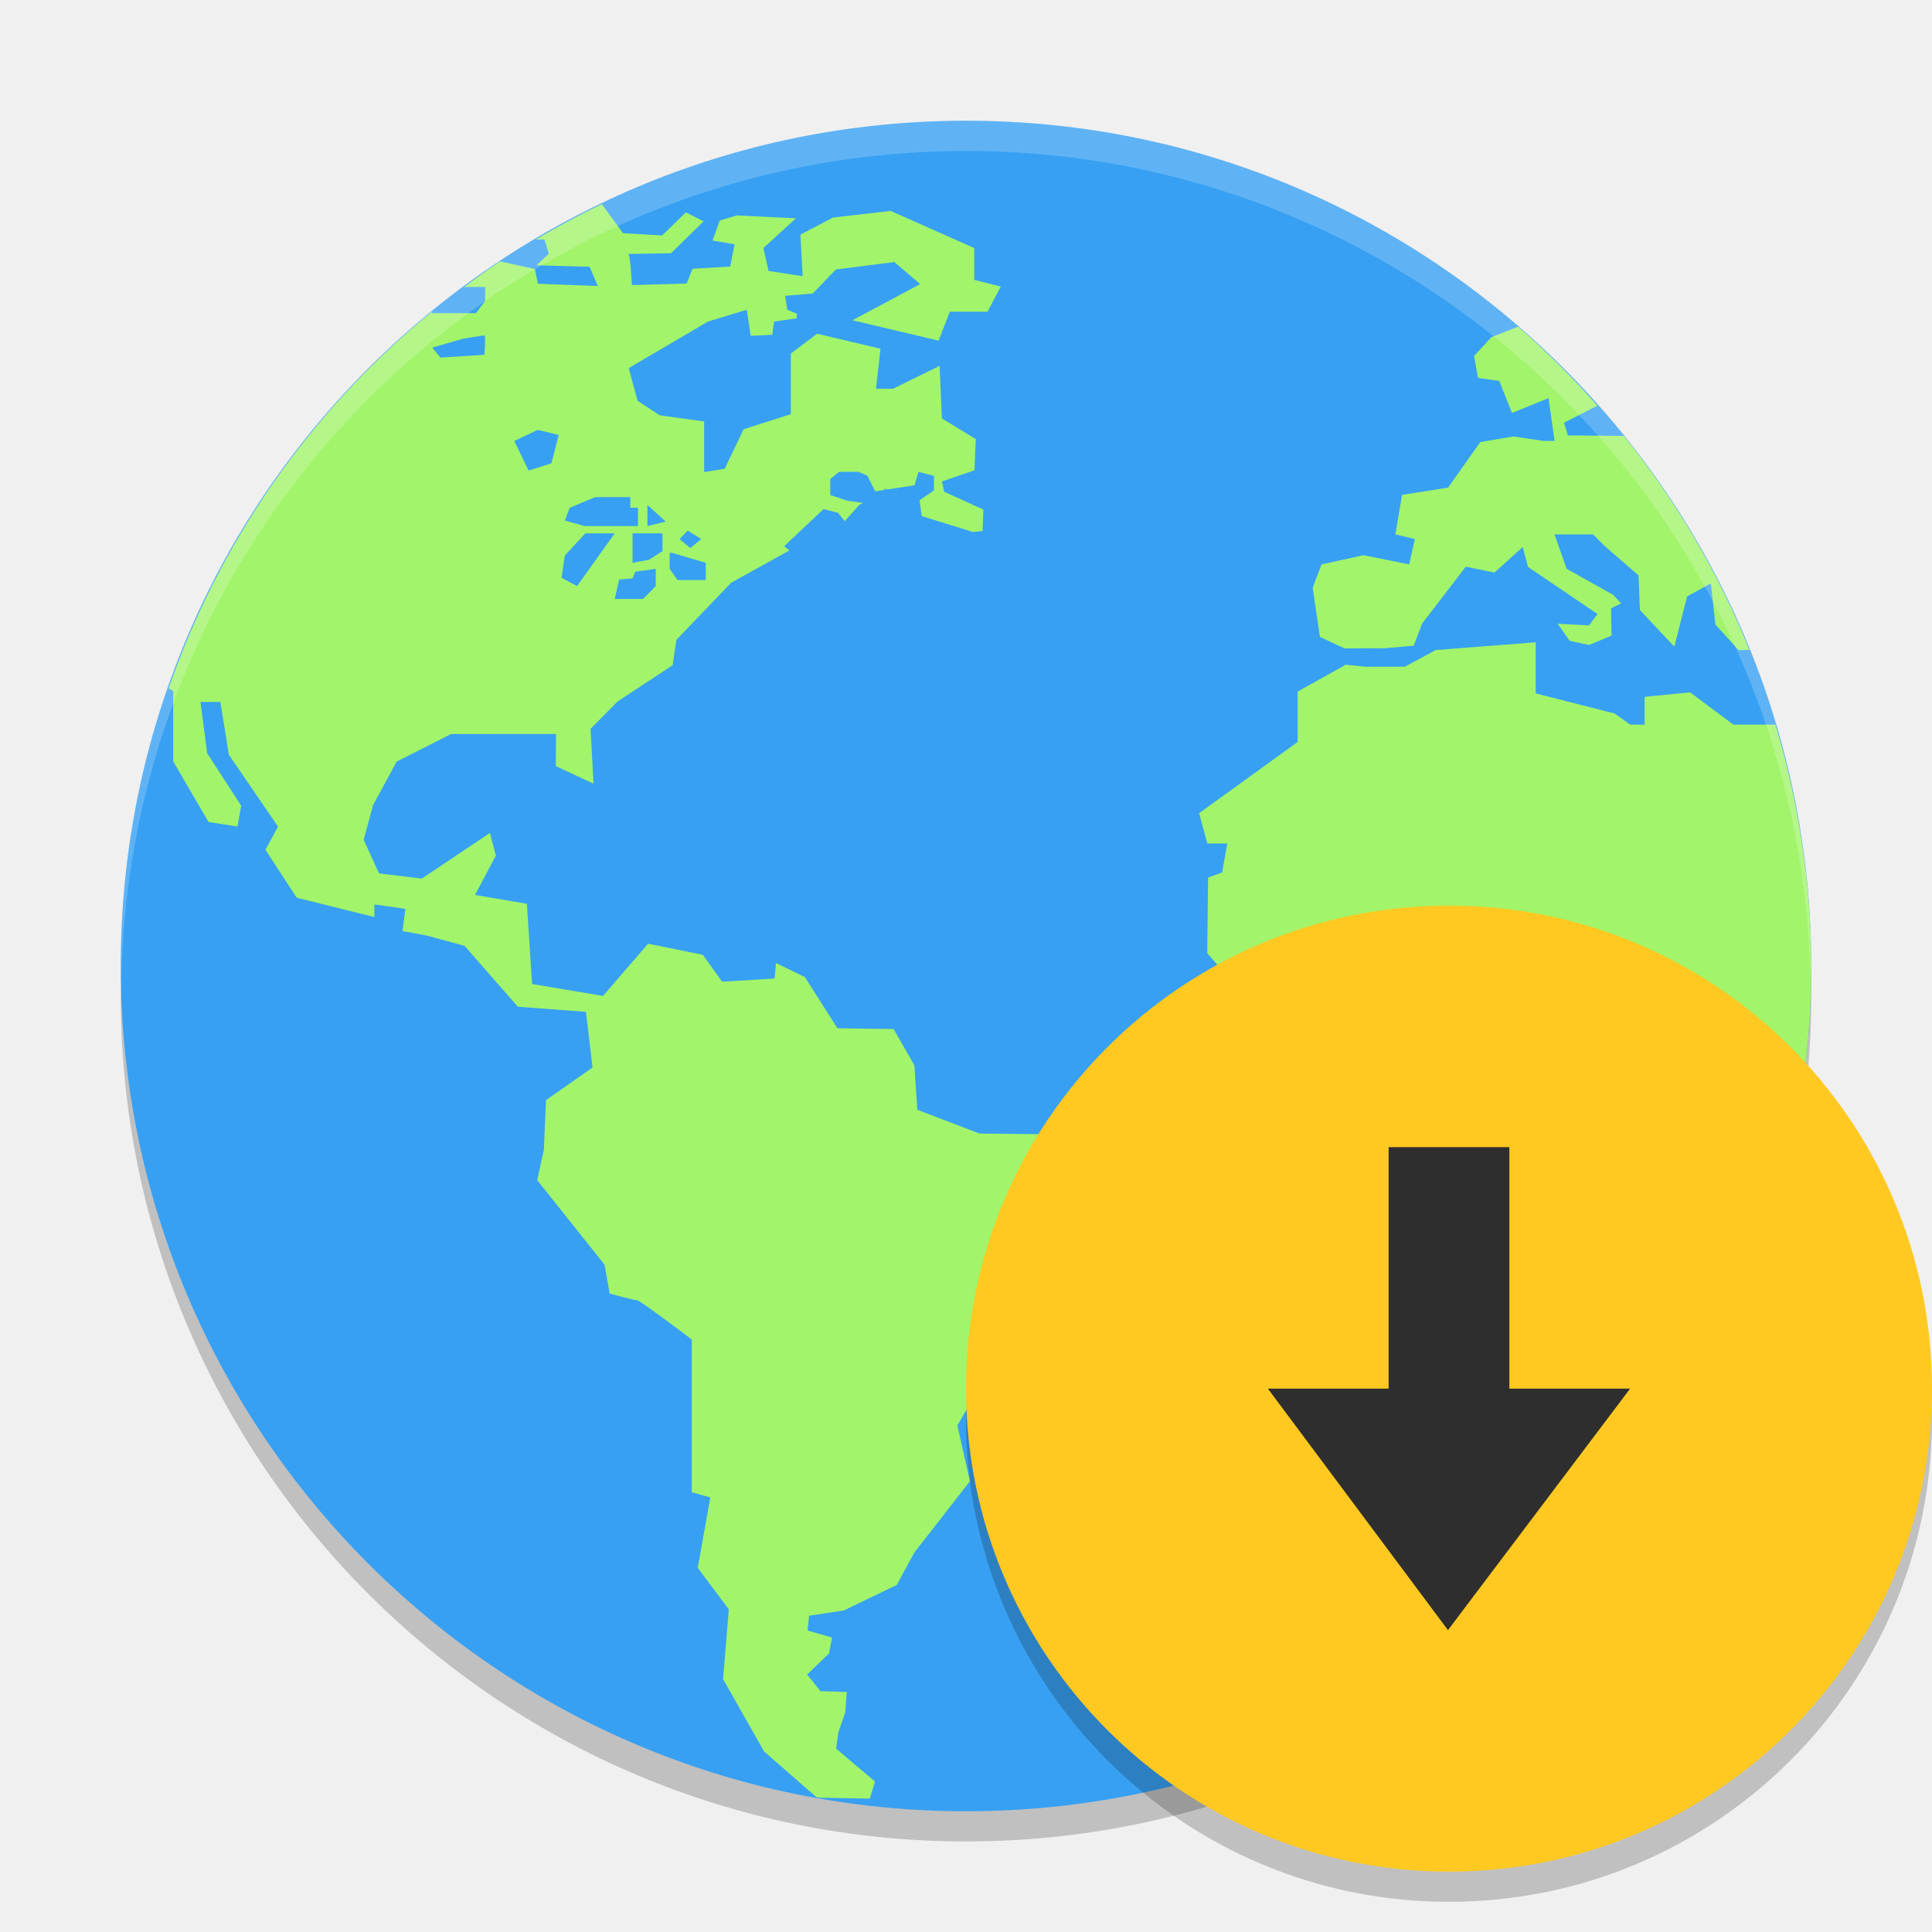
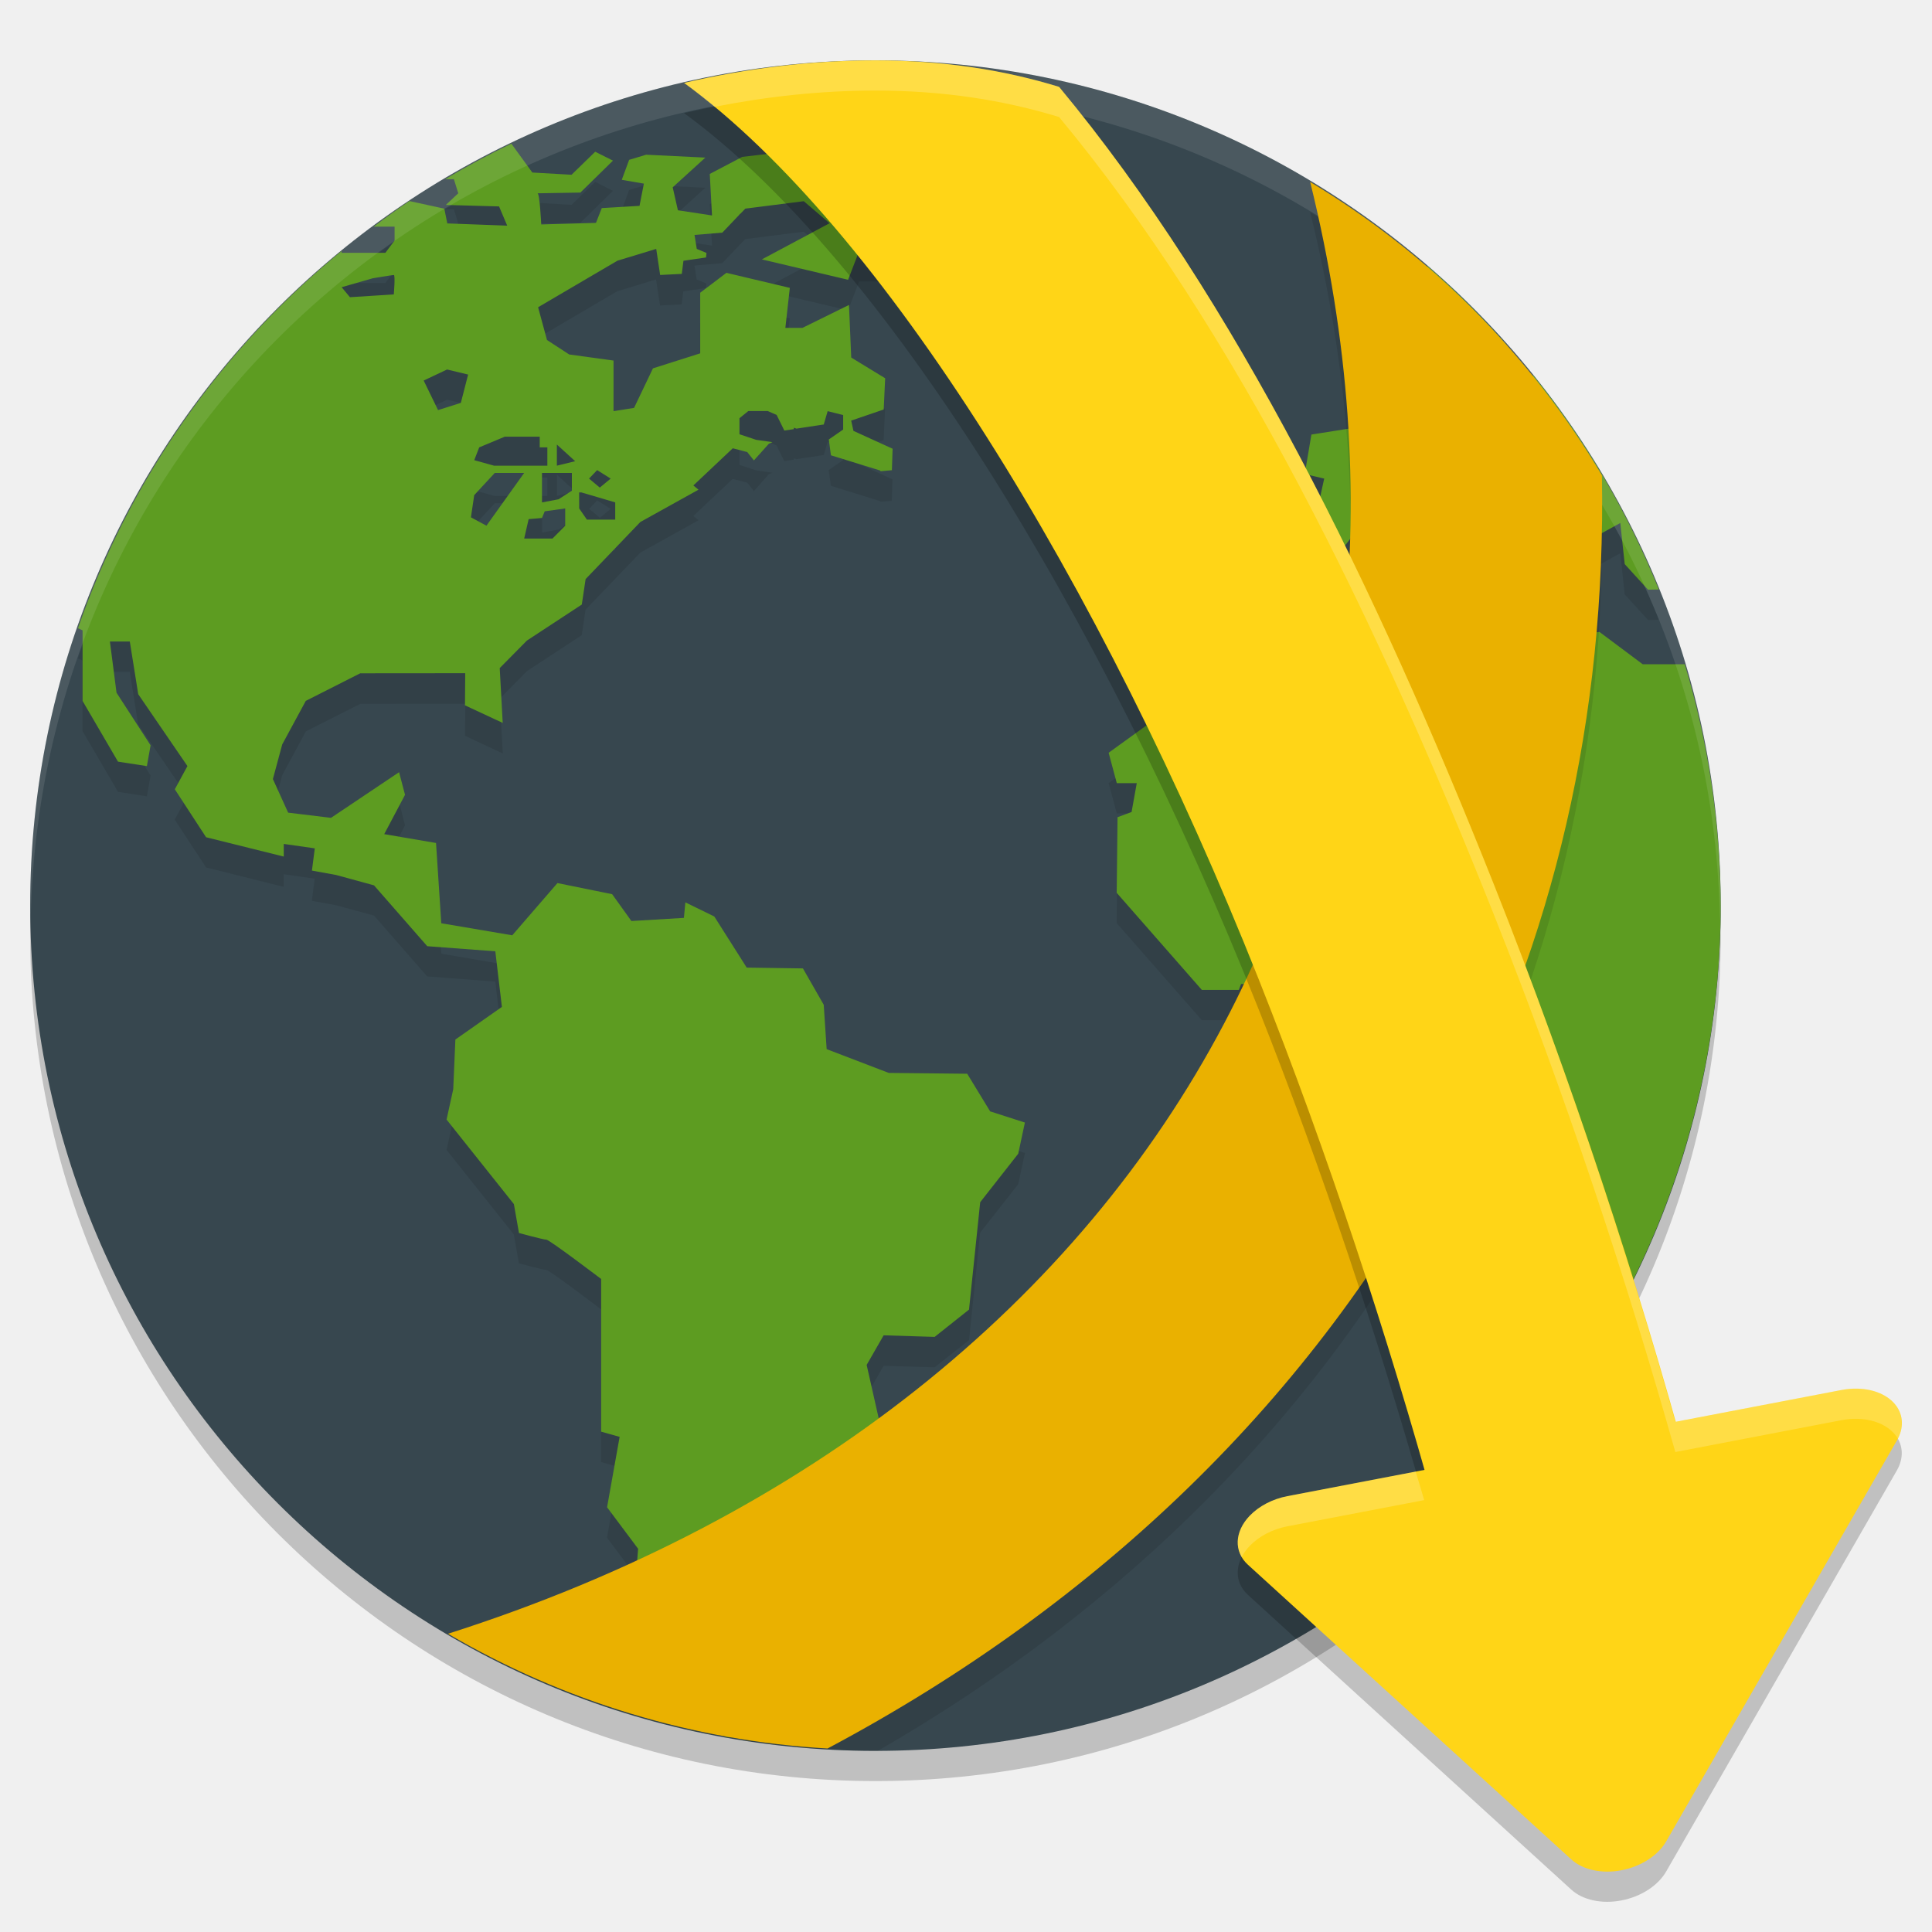
<svg xmlns="http://www.w3.org/2000/svg" width="64" height="64" version="1">
-   <path style="opacity:0.2" d="M 59.958,31.828 A 28,28 0 0 1 32,59 28,28 0 0 1 4.044,32.172 28,28 0 0 0 4,33 28,28 0 0 0 32,61 28,28 0 0 0 60,33 28,28 0 0 0 59.958,31.828 Z" />
-   <circle style="fill:#37a0f2" cx="32" cy="32" r="28" />
-   <path style="fill:#a2f46a" d="m 19.939,6.759 a 28,28 0 0 0 -2.19,1.176 l 0.287,0 0.145,0.468 -0.413,0.385 1.764,0.049 0.271,0.637 -1.985,-0.074 -0.098,-0.489 -1.157,-0.252 a 28,28 0 0 0 -1.184,0.848 l 0.692,0 0,0.462 -0.304,0.405 -1.449,0 0,-0.06 a 28,28 0 0 0 -8.734,12.496 l 0.153,0.074 0,2.338 1.173,2.01 0.957,0.148 0.123,-0.689 -1.129,-1.742 -0.219,-1.695 0.659,0 0.279,1.745 1.63,2.382 -0.418,0.768 1.036,1.589 2.573,0.64 0,-0.418 1.028,0.148 -0.096,0.736 0.807,0.148 1.25,0.342 1.764,2.015 2.256,0.17 0.219,1.843 -1.542,1.08 -0.071,1.646 -0.221,1.006 2.231,2.8 0.17,0.957 c 0,0 0.809,0.221 0.908,0.221 0.098,0 1.813,1.302 1.813,1.302 l 0,5.059 0.613,0.172 -0.416,2.332 1.028,1.375 -0.189,2.313 1.359,2.395 1.734,1.515 a 28,28 0 0 0 0.093,0.016 l 1.676,0.03 0.17,-0.566 -1.288,-1.088 0.074,-0.541 0.23,-0.662 0.049,-0.675 -0.872,-0.027 -0.44,-0.552 0.725,-0.7 0.098,-0.525 -0.809,-0.232 0.049,-0.489 1.151,-0.175 1.753,-0.845 0.588,-1.08 1.837,-2.357 -0.416,-1.843 0.563,-0.982 1.69,0.052 1.137,-0.905 0.369,-3.557 1.261,-1.605 0.221,-1.034 -1.151,-0.369 -0.76,-1.247 -2.598,-0.027 -2.059,-0.787 -0.096,-1.471 -0.689,-1.203 -1.862,-0.027 -1.075,-1.693 -0.957,-0.468 -0.049,0.514 -1.739,0.104 -0.637,-0.889 -1.813,-0.369 -1.496,1.731 -2.348,-0.396 -0.172,-2.658 -1.717,-0.292 0.689,-1.304 -0.197,-0.75 -2.256,1.512 -1.419,-0.172 -0.506,-1.114 0.309,-1.144 0.782,-1.444 1.802,-0.913 3.478,-0.003 -0.008,1.064 1.25,0.582 -0.098,-1.816 0.9,-0.911 1.818,-1.195 0.126,-0.842 1.813,-1.892 1.928,-1.069 -0.17,-0.142 1.304,-1.23 0.479,0.126 0.221,0.276 0.495,-0.552 0.12,-0.052 -0.541,-0.077 -0.552,-0.186 0,-0.53 0.293,-0.238 0.643,0 0.295,0.129 0.254,0.517 0.314,-0.046 0,-0.046 0.087,0.03 0.905,-0.137 0.129,-0.443 0.514,0.129 0,0.481 -0.476,0.328 0.071,0.525 1.635,0.506 c 0,0 0.003,0.009 0.005,0.022 l 0.377,-0.033 0.025,-0.711 -1.299,-0.593 -0.074,-0.339 1.077,-0.369 0.046,-1.034 -1.124,-0.686 -0.074,-1.742 -1.545,0.76 -0.563,0 0.148,-1.326 -2.1,-0.498 -0.87,0.659 0,2.007 -1.564,0.498 -0.626,1.31 -0.681,0.109 0,-1.676 -1.47,-0.203 -0.734,-0.479 -0.296,-1.085 2.628,-1.542 1.284,-0.391 0.131,0.864 0.716,-0.036 0.055,-0.435 0.749,-0.109 0.014,-0.15 -0.323,-0.134 -0.074,-0.462 0.921,-0.077 0.555,-0.582 0.03,-0.041 0.008,0.003 0.17,-0.175 1.936,-0.246 0.856,0.73 -2.245,1.198 2.857,0.675 0.369,-0.957 1.25,0 0.44,-0.834 -0.88,-0.221 0,-1.055 -2.77,-1.231 -1.91,0.221 -1.078,0.566 0.074,1.375 -1.129,-0.172 -0.172,-0.76 1.08,-0.984 -1.961,-0.096 -0.563,0.17 -0.243,0.662 0.733,0.126 -0.145,0.736 -1.25,0.074 -0.194,0.489 -1.813,0.052 c 0,0 -0.05,-1.031 -0.123,-1.031 -0.073,4.9e-5 1.419,-0.025 1.419,-0.025 l 1.08,-1.058 -0.588,-0.295 -0.784,0.763 -1.298,-0.074 -0.695,-0.954 z m 30.354,4.061 -0.891,0.35 -0.571,0.623 0.131,0.727 0.703,0.098 0.421,1.061 1.211,-0.489 0.2,1.416 -0.364,0 -0.995,-0.148 -1.102,0.186 -1.066,1.509 -1.526,0.241 -0.221,1.31 0.645,0.15 -0.186,0.842 -1.515,-0.304 -1.389,0.304 -0.295,0.774 0.241,1.627 0.815,0.383 1.367,-0.008 0.924,-0.082 0.282,-0.738 1.444,-1.879 0.952,0.194 0.935,-0.848 0.175,0.662 2.302,1.559 -0.282,0.377 -1.039,-0.055 0.399,0.566 0.64,0.139 0.746,-0.312 -0.016,-0.902 0.334,-0.167 -0.268,-0.284 -1.537,-0.859 -0.402,-1.14 1.277,0 0.407,0.405 1.099,0.952 0.046,1.148 1.14,1.214 0.424,-1.665 0.787,-0.432 0.148,1.362 0.771,0.848 0.358,-0.005 a 28,28 0 0 0 -4.158,-7.09 l -1.857,-0.016 -0.126,-0.421 1.105,-0.563 a 28,28 0 0 0 -2.625,-2.62 z m -34.248,0.29 c 0.056,0 0,0.643 0,0.643 l -1.452,0.093 -0.276,-0.331 1.028,-0.295 c 0,0 0.644,-0.109 0.7,-0.109 z m 1.766,3.131 0.697,0.167 -0.241,0.938 -0.755,0.241 -0.476,-0.979 0.774,-0.366 z m 1.911,2.226 1.157,0 0,0.353 0.254,0 0,0.607 -1.764,0 -0.659,-0.183 0.164,-0.424 0.848,-0.353 z m 1.725,0.26 0.607,0.552 -0.607,0.148 0,-0.7 z m 1.334,0.848 0.448,0.282 -0.361,0.298 -0.355,-0.298 0.268,-0.282 z m -3.391,0.093 0.973,0 -1.248,1.747 -0.514,-0.276 0.109,-0.736 0.681,-0.736 z m 1.564,0 0.99,0 0,0.588 -0.44,0.284 -0.55,0.104 0,-0.976 z m 1.23,0.645 0.074,0 1.121,0.331 0,0.571 -0.938,0 -0.257,-0.372 0,-0.53 z m -0.462,0.53 0,0.574 -0.421,0.424 -0.938,0 0.148,-0.643 0.443,-0.038 0.09,-0.221 0.678,-0.096 z m 29.148,2.434 -3.309,0.257 -1.025,0.552 -1.312,0 -0.645,-0.066 -1.594,0.889 0,1.671 -3.262,2.357 0.271,1.006 0.662,0 -0.172,0.957 -0.465,0.172 -0.027,2.505 2.819,3.216 1.225,0 0.077,-0.194 2.204,0 0.634,-0.591 1.252,0 0.684,0.689 1.865,0.194 -0.246,2.483 2.067,3.659 -1.088,2.086 0.074,0.982 0.856,0.859 0,2.362 1.127,1.518 0,1.034 a 28,28 0 0 0 6.46,-17.872 28,28 0 0 0 -1.19,-7.998 l -1.392,0 -1.433,-1.069 -1.507,0.148 0,0.921 -0.479,0 -0.514,-0.369 -2.614,-0.664 0,-1.693 z" />
-   <path style="opacity:0.2;fill:#ffffff" d="M 31.998 4 A 28 28 0 0 0 4 32 A 28 28 0 0 0 4.018 32.492 A 28 28 0 0 1 31.998 5 L 32 5 A 28 28 0 0 1 59.973 32.5 A 28 28 0 0 0 59.998 32 A 28 28 0 0 0 32 4 L 31.998 4 z" />
-   <path style="opacity:0.2" d="M 63.958,45.848 A 16,16 0 0 1 48,61 16,16 0 0 1 32.042,46.152 16,16 0 0 0 32,47 16,16 0 0 0 48,63 16,16 0 0 0 64,47 16,16 0 0 0 63.958,45.848 Z" />
-   <circle style="fill:#ffc921" cx="48" cy="46" r="16" />
-   <path style="fill:#2e2e2e" d="m 47.966,54 -5.966,-8 4,0 0,-8 4,0 0,8 4,0 z" />
+   <circle style="opacity:0.2" cx="29" cy="31" r="28" />
+   <circle style="fill:#37474f" cx="29" cy="30" r="28" />
+   <path style="opacity:0.1" d="m 16.938,5.758 a 28,28 0 0 0 -2.191,1.176 h 0.289 l 0.145,0.469 -0.41,0.387 1.762,0.047 0.27,0.637 -1.984,-0.074 -0.098,-0.488 -1.156,-0.25 A 28,28 0 0 0 12.379,8.508 h 0.691 V 8.969 L 12.766,9.375 h -1.449 v -0.062 A 28,28 0 0 0 2.582,21.809 l 0.152,0.074 v 2.336 l 1.176,2.012 0.957,0.148 0.121,-0.691 -1.129,-1.738 -0.219,-1.695 h 0.66 l 0.277,1.742 1.629,2.383 -0.418,0.77 1.039,1.586 2.57,0.641 v -0.418 l 1.027,0.148 -0.094,0.734 0.809,0.148 1.25,0.34 1.762,2.016 2.258,0.172 0.215,1.84 -1.539,1.082 -0.07,1.645 -0.223,1.008 2.23,2.801 0.168,0.957 c 0,0 0.811,0.219 0.91,0.219 0.098,0 1.812,1.305 1.812,1.305 v 5.059 l 0.613,0.172 -0.418,2.332 1.031,1.375 -0.191,2.312 0.785,1.387 a 28,28 0 0 0 3,0.629 l 0.035,-0.254 0.227,-0.664 0.051,-0.672 -0.871,-0.027 -0.441,-0.555 0.723,-0.699 0.098,-0.523 -0.809,-0.234 0.051,-0.488 1.148,-0.176 1.754,-0.844 0.59,-1.082 1.836,-2.355 -0.414,-1.844 0.562,-0.98 1.688,0.051 1.141,-0.902 0.367,-3.559 1.262,-1.605 0.223,-1.035 -1.152,-0.367 -0.762,-1.25 -2.598,-0.027 -2.059,-0.785 -0.094,-1.473 -0.691,-1.203 -1.859,-0.027 -1.074,-1.691 -0.957,-0.469 -0.051,0.516 -1.738,0.102 -0.637,-0.887 -1.812,-0.367 -1.496,1.73 -2.352,-0.402 -0.176,-2.656 -1.715,-0.293 0.688,-1.305 -0.195,-0.75 -2.258,1.516 -1.418,-0.176 -0.504,-1.109 0.309,-1.148 0.781,-1.445 1.801,-0.91 3.48,-0.004 -0.008,1.062 1.25,0.586 -0.102,-1.816 0.902,-0.914 1.816,-1.191 0.125,-0.844 1.816,-1.891 1.926,-1.07 -0.172,-0.141 1.305,-1.23 0.48,0.125 0.223,0.277 0.492,-0.555 0.121,-0.051 -0.539,-0.078 -0.555,-0.184 v -0.531 l 0.293,-0.238 h 0.641 l 0.297,0.129 0.254,0.516 0.316,-0.047 v -0.047 l 0.086,0.031 0.906,-0.137 0.129,-0.441 0.512,0.129 v 0.48 l -0.477,0.328 0.074,0.523 1.633,0.508 c 0,0 0.005,0.005 0.008,0.02 l 0.375,-0.031 0.023,-0.711 -1.297,-0.594 -0.074,-0.34 1.078,-0.367 0.047,-1.035 -1.125,-0.688 -0.074,-1.742 -1.543,0.762 h -0.562 l 0.148,-1.328 -2.102,-0.496 -0.871,0.66 v 2.008 l -1.562,0.496 -0.629,1.309 -0.68,0.109 v -1.676 l -1.469,-0.203 -0.734,-0.477 -0.293,-1.086 2.625,-1.543 1.285,-0.391 0.133,0.863 0.715,-0.035 0.055,-0.434 0.75,-0.109 0.012,-0.152 -0.32,-0.133 -0.074,-0.461 0.922,-0.078 0.555,-0.582 0.031,-0.039 h 0.008 l 0.168,-0.176 1.938,-0.246 0.855,0.73 -2.246,1.199 2.859,0.676 0.367,-0.957 h 1.25 L 30.152,8.481 29.27,8.262 V 7.203 l -2.77,-1.23 -1.91,0.223 -1.078,0.566 0.074,1.375 -1.129,-0.172 -0.172,-0.762 1.078,-0.984 -1.961,-0.094 -0.562,0.168 -0.242,0.664 0.73,0.125 -0.145,0.734 -1.25,0.074 -0.191,0.488 -1.813,0.055 c 0,0 -0.052,-1.031 -0.125,-1.031 -0.073,1.4e-4 1.422,-0.023 1.422,-0.023 L 20.305,6.321 19.715,6.024 18.934,6.785 17.633,6.711 Z m 30.355,4.063 -0.891,0.348 -0.574,0.625 0.133,0.727 0.703,0.098 0.422,1.062 1.211,-0.492 0.199,1.418 h -0.363 l -0.996,-0.148 -1.102,0.188 -1.066,1.508 -1.527,0.242 -0.219,1.309 0.645,0.152 -0.188,0.84 -1.516,-0.301 -1.387,0.301 -0.297,0.777 0.242,1.625 0.812,0.383 1.371,-0.008 0.922,-0.082 0.281,-0.738 1.445,-1.879 0.949,0.195 0.938,-0.848 0.176,0.66 2.301,1.559 -0.281,0.379 -1.039,-0.055 0.398,0.566 0.641,0.137 0.746,-0.309 -0.016,-0.906 0.332,-0.164 -0.266,-0.285 -1.539,-0.859 -0.402,-1.141 h 1.277 l 0.406,0.406 1.102,0.953 0.047,1.145 1.141,1.215 0.422,-1.664 0.789,-0.434 0.145,1.363 0.773,0.848 0.359,-0.008 a 28,28 0 0 0 -4.156,-7.09 l -1.859,-0.016 -0.125,-0.418 1.105,-0.566 a 28,28 0 0 0 -2.625,-2.617 z m -34.246,0.289 c 0.055,0 0,0.641 0,0.641 l -1.453,0.094 -0.277,-0.332 1.027,-0.293 c 0,0 0.647,-0.109 0.703,-0.109 z m 1.766,3.129 0.695,0.168 -0.242,0.938 -0.754,0.242 -0.477,-0.98 z m 1.91,2.227 h 1.156 v 0.352 h 0.254 v 0.609 H 16.371 L 15.711,16.242 15.875,15.817 Z m 1.727,0.262 0.605,0.551 -0.605,0.148 z m 1.332,0.848 0.449,0.281 -0.359,0.297 -0.355,-0.297 z m -3.391,0.094 h 0.973 l -1.246,1.746 -0.516,-0.277 0.109,-0.734 z m 1.566,0 h 0.988 v 0.586 l -0.441,0.285 -0.547,0.102 z m 1.23,0.645 h 0.074 l 1.121,0.328 v 0.574 h -0.938 L 19.188,17.844 Z m -0.465,0.531 v 0.574 l -0.422,0.422 h -0.938 l 0.148,-0.645 0.445,-0.035 0.09,-0.223 z m 29.148,2.434 -3.309,0.254 -1.023,0.555 h -1.312 l -0.645,-0.066 -1.594,0.887 v 1.672 l -3.262,2.359 0.27,1.004 h 0.66 l -0.172,0.957 -0.465,0.172 -0.027,2.504 2.82,3.215 h 1.227 l 0.074,-0.191 h 2.203 l 0.637,-0.59 h 1.25 l 0.684,0.688 1.867,0.195 -0.246,2.48 2.066,3.66 -1.09,2.086 0.074,0.98 0.855,0.859 v 2.363 l 0.742,0.996 a 28,28 0 0 0 6.793,-17.289 28,28 0 0 0 -1.141,-7.027 h -1.391 l -1.434,-1.07 -1.504,0.148 v 0.922 H 51 L 50.488,22.633 47.871,21.969 Z" />
+   <path style="fill:#5d9c21" d="M 16.939,4.759 A 28,28 0 0 0 14.748,5.935 h 0.287 l 0.146,0.468 -0.413,0.386 1.764,0.049 0.27,0.637 -1.985,-0.074 -0.098,-0.489 -1.156,-0.252 a 28,28 0 0 0 -1.184,0.848 h 0.692 V 7.969 L 12.766,8.374 H 11.317 v -0.06 A 28,28 0 0 0 2.583,20.81 l 0.153,0.073 v 2.338 l 1.173,2.01 0.957,0.147 0.123,-0.689 -1.129,-1.742 -0.219,-1.695 h 0.659 l 0.279,1.744 1.63,2.381 -0.418,0.769 1.036,1.589 2.573,0.64 v -0.419 l 1.028,0.147 -0.095,0.736 0.806,0.147 1.25,0.342 1.764,2.016 2.255,0.169 0.218,1.842 -1.541,1.081 -0.071,1.646 -0.221,1.005 2.23,2.8 0.169,0.958 c 0,0 0.809,0.221 0.909,0.221 0.098,0 1.813,1.302 1.813,1.302 v 5.058 l 0.612,0.172 -0.416,2.332 1.029,1.376 -0.189,2.313 1.359,2.395 1.733,1.515 a 28,28 0 0 0 0.092,0.017 l 1.677,0.029 0.169,-0.566 -1.288,-1.088 0.074,-0.542 0.23,-0.662 0.049,-0.675 -0.872,-0.028 -0.441,-0.552 0.725,-0.7 0.098,-0.525 -0.809,-0.232 0.049,-0.49 1.151,-0.175 1.753,-0.844 0.588,-1.081 1.838,-2.356 -0.416,-1.844 0.563,-0.981 1.69,0.052 1.138,-0.904 0.37,-3.557 1.26,-1.606 0.221,-1.033 -1.151,-0.37 -0.76,-1.247 -2.598,-0.027 -2.058,-0.788 -0.097,-1.47 -0.689,-1.204 -1.862,-0.027 -1.074,-1.693 -0.958,-0.468 -0.049,0.514 -1.739,0.104 -0.638,-0.889 -1.812,-0.368 -1.497,1.73 -2.351,-0.399 -0.174,-2.659 -1.716,-0.293 0.689,-1.303 -0.197,-0.749 -2.255,1.512 -1.42,-0.172 -0.505,-1.113 0.309,-1.147 0.781,-1.443 1.803,-0.913 3.478,-0.003 -0.008,1.064 1.25,0.582 -0.099,-1.816 0.9,-0.911 1.819,-1.194 0.126,-0.843 1.813,-1.891 1.926,-1.07 -0.169,-0.141 1.305,-1.231 0.479,0.125 0.221,0.277 0.496,-0.553 0.119,-0.052 -0.54,-0.077 -0.553,-0.185 v -0.531 l 0.293,-0.238 h 0.643 l 0.295,0.129 0.255,0.517 0.314,-0.046 v -0.048 l 0.088,0.031 0.904,-0.137 0.129,-0.442 0.514,0.129 v 0.48 l -0.476,0.329 0.071,0.525 1.635,0.505 c 0,0 0.003,0.008 0.006,0.022 l 0.378,-0.034 0.024,-0.711 -1.298,-0.592 -0.074,-0.34 1.077,-0.368 0.048,-1.035 -1.124,-0.686 -0.074,-1.742 -1.544,0.76 h -0.564 l 0.148,-1.326 -2.1,-0.498 -0.869,0.659 v 2.008 l -1.565,0.497 -0.626,1.31 -0.68,0.109 v -1.677 l -1.469,-0.202 -0.735,-0.479 -0.295,-1.085 2.628,-1.542 1.285,-0.391 0.13,0.864 0.717,-0.036 0.055,-0.435 0.749,-0.109 0.014,-0.15 -0.322,-0.134 -0.074,-0.462 0.921,-0.077 0.554,-0.582 0.031,-0.041 0.008,0.003 0.169,-0.175 1.936,-0.246 0.855,0.73 -2.244,1.198 2.857,0.675 0.368,-0.957 h 1.25 L 30.151,7.482 29.27,7.261 V 6.205 l -2.769,-1.23 -1.911,0.221 -1.078,0.566 0.074,1.375 -1.13,-0.172 -0.172,-0.76 1.081,-0.984 -1.961,-0.096 -0.563,0.17 -0.244,0.662 0.732,0.126 -0.144,0.736 -1.25,0.074 -0.193,0.49 -1.813,0.052 c 0,0 -0.05,-1.031 -0.123,-1.031 -0.073,1.4e-4 1.42,-0.025 1.42,-0.025 l 1.079,-1.058 -0.588,-0.295 -0.784,0.763 -1.299,-0.074 z m 30.353,4.061 -0.89,0.35 -0.573,0.623 0.132,0.727 0.703,0.098 0.421,1.061 1.211,-0.49 0.2,1.417 h -0.364 l -0.995,-0.147 -1.102,0.186 -1.067,1.509 -1.526,0.241 -0.221,1.309 0.645,0.15 -0.186,0.843 -1.515,-0.304 -1.389,0.304 -0.295,0.774 0.241,1.627 0.815,0.382 1.368,-0.008 0.924,-0.081 0.281,-0.738 1.443,-1.879 0.952,0.193 0.935,-0.847 0.175,0.662 2.302,1.558 -0.281,0.377 -1.039,-0.055 0.399,0.567 0.64,0.139 0.746,-0.311 -0.015,-0.903 0.333,-0.167 -0.268,-0.284 -1.537,-0.858 -0.402,-1.141 h 1.277 l 0.407,0.405 1.099,0.952 0.046,1.148 1.141,1.214 0.423,-1.665 0.788,-0.433 0.147,1.362 0.771,0.847 0.358,-0.006 A 28,28 0 0 0 50.795,12.44 l -1.856,-0.017 -0.126,-0.42 1.105,-0.564 a 28,28 0 0 0 -2.625,-2.619 z m -34.247,0.29 c 0.055,0 0,0.643 0,0.643 L 11.592,9.845 11.317,9.514 12.346,9.219 c 0,0 0.644,-0.109 0.7,-0.109 z m 1.765,3.13 0.697,0.168 -0.241,0.938 -0.755,0.239 -0.476,-0.979 z m 1.911,2.226 h 1.158 v 0.353 h 0.253 v 0.608 h -1.763 l -0.659,-0.183 0.164,-0.424 z m 1.726,0.26 0.606,0.552 -0.606,0.148 z m 1.334,0.847 0.448,0.281 -0.36,0.298 -0.356,-0.298 z m -3.391,0.094 h 0.973 l -1.249,1.747 -0.514,-0.277 0.109,-0.735 z m 1.564,0 h 0.99 v 0.588 l -0.44,0.284 -0.55,0.104 z m 1.231,0.645 h 0.074 l 1.121,0.33 v 0.571 h -0.938 L 19.186,16.843 Z m -0.462,0.531 v 0.574 l -0.421,0.423 h -0.938 l 0.148,-0.643 0.442,-0.038 0.091,-0.221 z m 29.148,2.433 -3.308,0.256 -1.025,0.553 h -1.313 l -0.645,-0.066 -1.593,0.889 v 1.67 l -3.262,2.358 0.27,1.007 h 0.662 l -0.172,0.956 -0.465,0.172 -0.028,2.505 2.82,3.216 h 1.225 l 0.076,-0.195 h 2.205 l 0.634,-0.589 h 1.252 l 0.683,0.689 1.866,0.193 -0.246,2.484 2.066,3.658 -1.088,2.086 0.074,0.983 0.855,0.858 v 2.362 l 1.127,1.518 v 1.035 a 28,28 0 0 0 6.458,-17.872 28,28 0 0 0 -1.19,-7.998 h -1.392 l -1.432,-1.07 -1.506,0.148 v 0.921 H 51.001 l -0.514,-0.37 -2.615,-0.664 z" />
+   <path style="opacity:0.1;fill:#ffffff" d="M 29 2 A 28 28 0 0 0 1 30 A 28 28 0 0 0 1.018 30.492 A 28 28 0 0 1 29 3 A 28 28 0 0 1 56.975 30.492 A 28 28 0 0 0 57 30 A 28 28 0 0 0 29 2 z" />
+   <path style="opacity:0.1" d="M 43.402 7.031 C 46.002 17.566 44.703 27.017 40.559 34.891 C 35.863 43.811 27.338 50.85 15.938 54.746 A 28 28 0 0 0 29 58 A 28 28 0 0 0 29.082 57.998 C 29.083 57.998 29.083 57.997 29.084 57.996 C 37.307 53.261 43.827 46.718 47.992 38.805 C 51.461 32.216 53.214 24.733 53.064 16.752 A 28 28 0 0 0 43.402 7.031 z" />
+   <path style="fill:#eab100" d="M 43.402,6.03 C 46.001,16.565 44.703,26.017 40.558,33.891 35.712,43.097 26.797,50.309 14.841,54.12 a 28,28 0 0 0 12.573,3.801 C 36.426,53.129 43.549,46.245 47.993,37.804 51.462,31.215 53.214,23.732 53.065,15.751 A 28,28 0 0 0 43.402,6.03 Z" />
+   <path style="opacity:0.2" d="m 29,3.001 c -2.183,0 -4.3,0.273 -6.34,0.746 6.544,4.766 13.833,16.59 19.039,29.699 2.131,5.367 3.966,10.932 5.48,16.25 l -4.531,0.867 a 1.321,1.849 75.748 0 0 -1.25,0.648 1.321,1.849 75.748 0 0 -0.059,1.621 l 5.355,4.883 5.359,4.883 a 1.321,1.849 75.748 0 0 3.141,-0.602 l 3.82,-6.641 3.82,-6.641 a 1.321,1.849 75.748 0 0 -1.301,-1.715 1.321,1.849 75.748 0 0 -0.535,0.047 l -5.5,1.055 C 53.866,42.323 51.86,36.282 49.504,30.348 45.578,20.463 40.928,10.92 35.082,3.88 33.247,3.316 31.239,3.001 29,3.001 Z" />
+   <path style="fill:#ffd517" d="m 29,2 c -2.183,0 -4.299,0.274 -6.338,0.746 6.544,4.766 13.831,16.592 19.037,29.701 2.31,5.816 4.288,11.875 5.868,17.587 1.537,5.558 0.968,1.921 0.448,-0.071 L 55.958,48.7 C 54.253,42.45 52.077,35.824 49.505,29.346 45.579,19.461 40.93,9.918 35.084,2.878 33.249,2.314 31.239,2 29,2 Z M 55.958,48.7 c 2.352,8.617 -0.371,-5.814 0,0 z" />
+   <path style="fill:#ffd517" d="m 61.535,46.001 a 1.321,1.849 75.748 0 0 -0.534,0.045 l -9.177,1.758 -9.177,1.758 a 1.321,1.849 75.748 0 0 -1.248,0.649 1.321,1.849 75.748 0 0 -0.06,1.623 l 5.358,4.881 5.358,4.883 a 1.321,1.849 75.748 0 0 3.141,-0.602 l 3.82,-6.639 3.822,-6.641 a 1.321,1.849 75.748 0 0 -1.301,-1.715 z" />
+   <path style="opacity:0.2;fill:#ffffff" d="M 29 2 C 26.817 2 24.702 2.273 22.662 2.746 C 22.995 2.989 23.331 3.261 23.668 3.539 C 25.395 3.199 27.173 3 29 3 C 31.239 3 33.249 3.314 35.084 3.877 C 40.93 10.917 45.58 20.46 49.506 30.346 C 51.861 36.277 53.864 42.322 55.498 48.1 L 61.002 47.045 A 1.321 1.849 75.748 0 1 61.535 47 A 1.321 1.849 75.748 0 1 62.867 47.654 A 1.321 1.849 75.748 0 0 61.535 46 A 1.321 1.849 75.748 0 0 61.002 46.045 L 55.498 47.1 C 53.864 41.322 51.861 35.277 49.506 29.346 C 45.58 19.46 40.93 9.917 35.084 2.877 C 33.249 2.314 31.239 2 29 2 z M 46.896 48.748 L 42.646 49.561 A 1.321 1.849 75.748 0 0 41.398 50.211 A 1.321 1.849 75.748 0 0 41.133 51.578 A 1.321 1.849 75.748 0 1 41.398 51.211 A 1.321 1.849 75.748 0 1 42.646 50.561 L 47.178 49.693 C 47.089 49.381 46.988 49.062 46.896 48.748 z" />
</svg>
